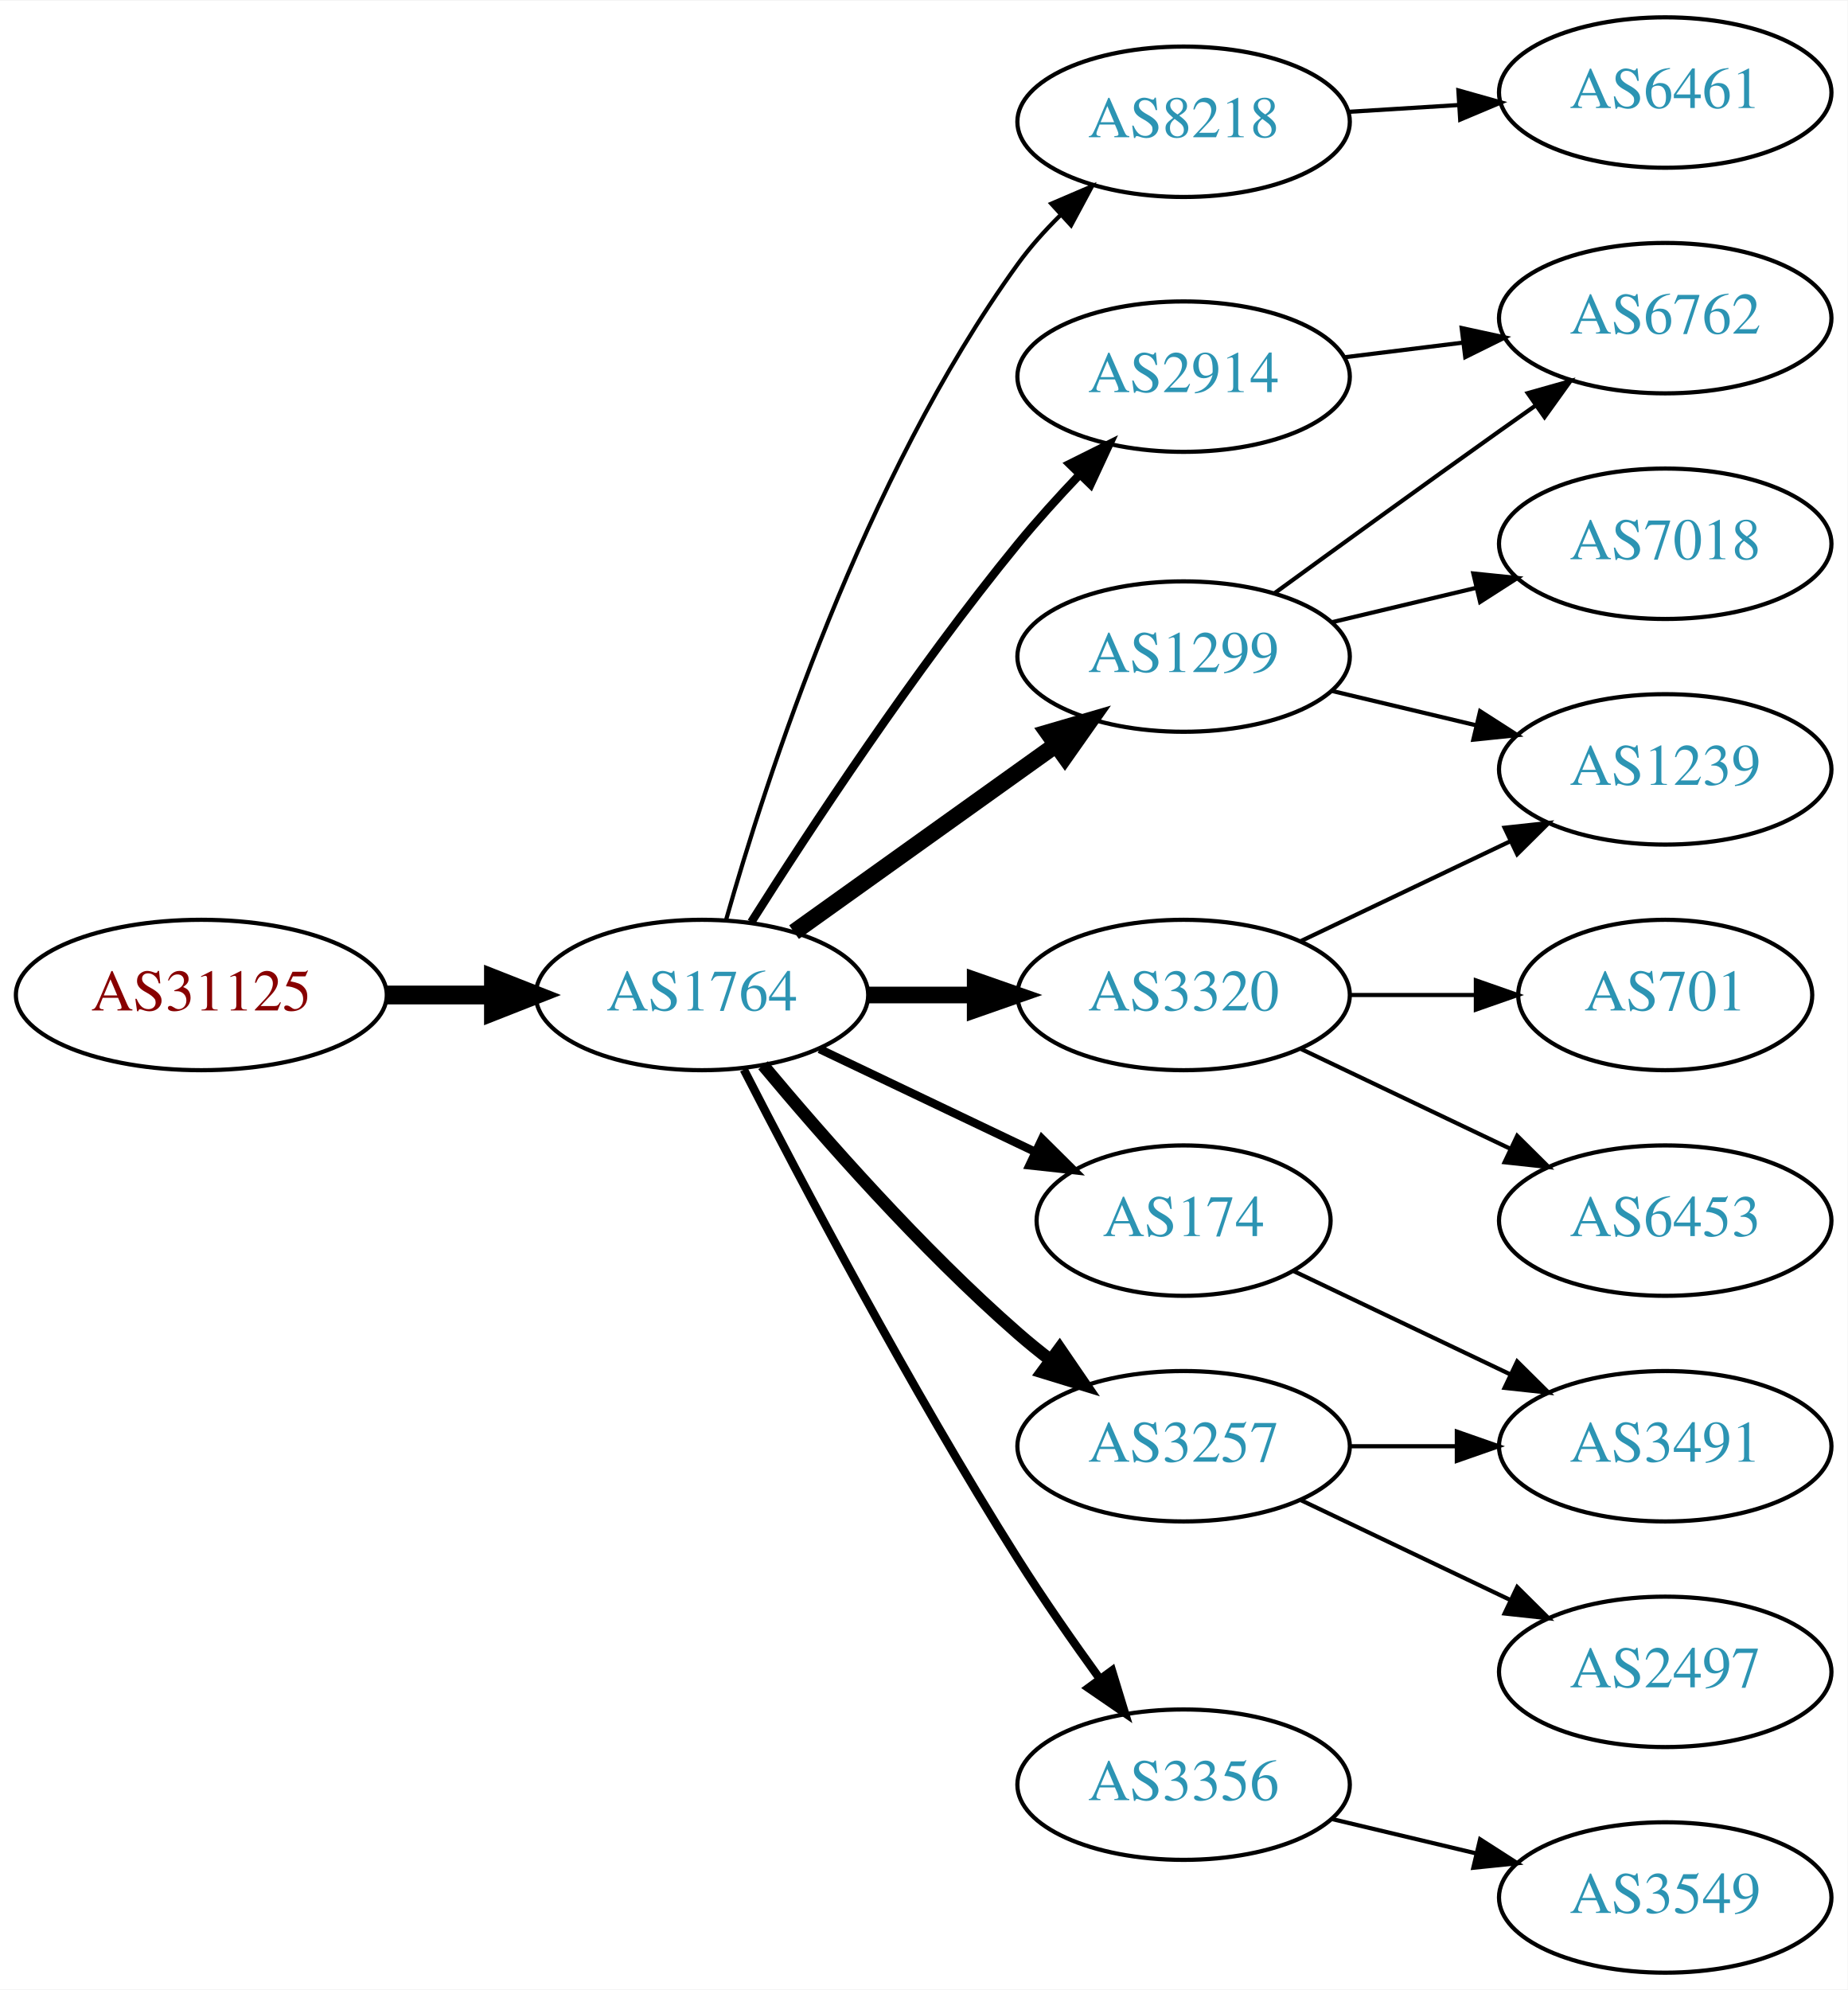
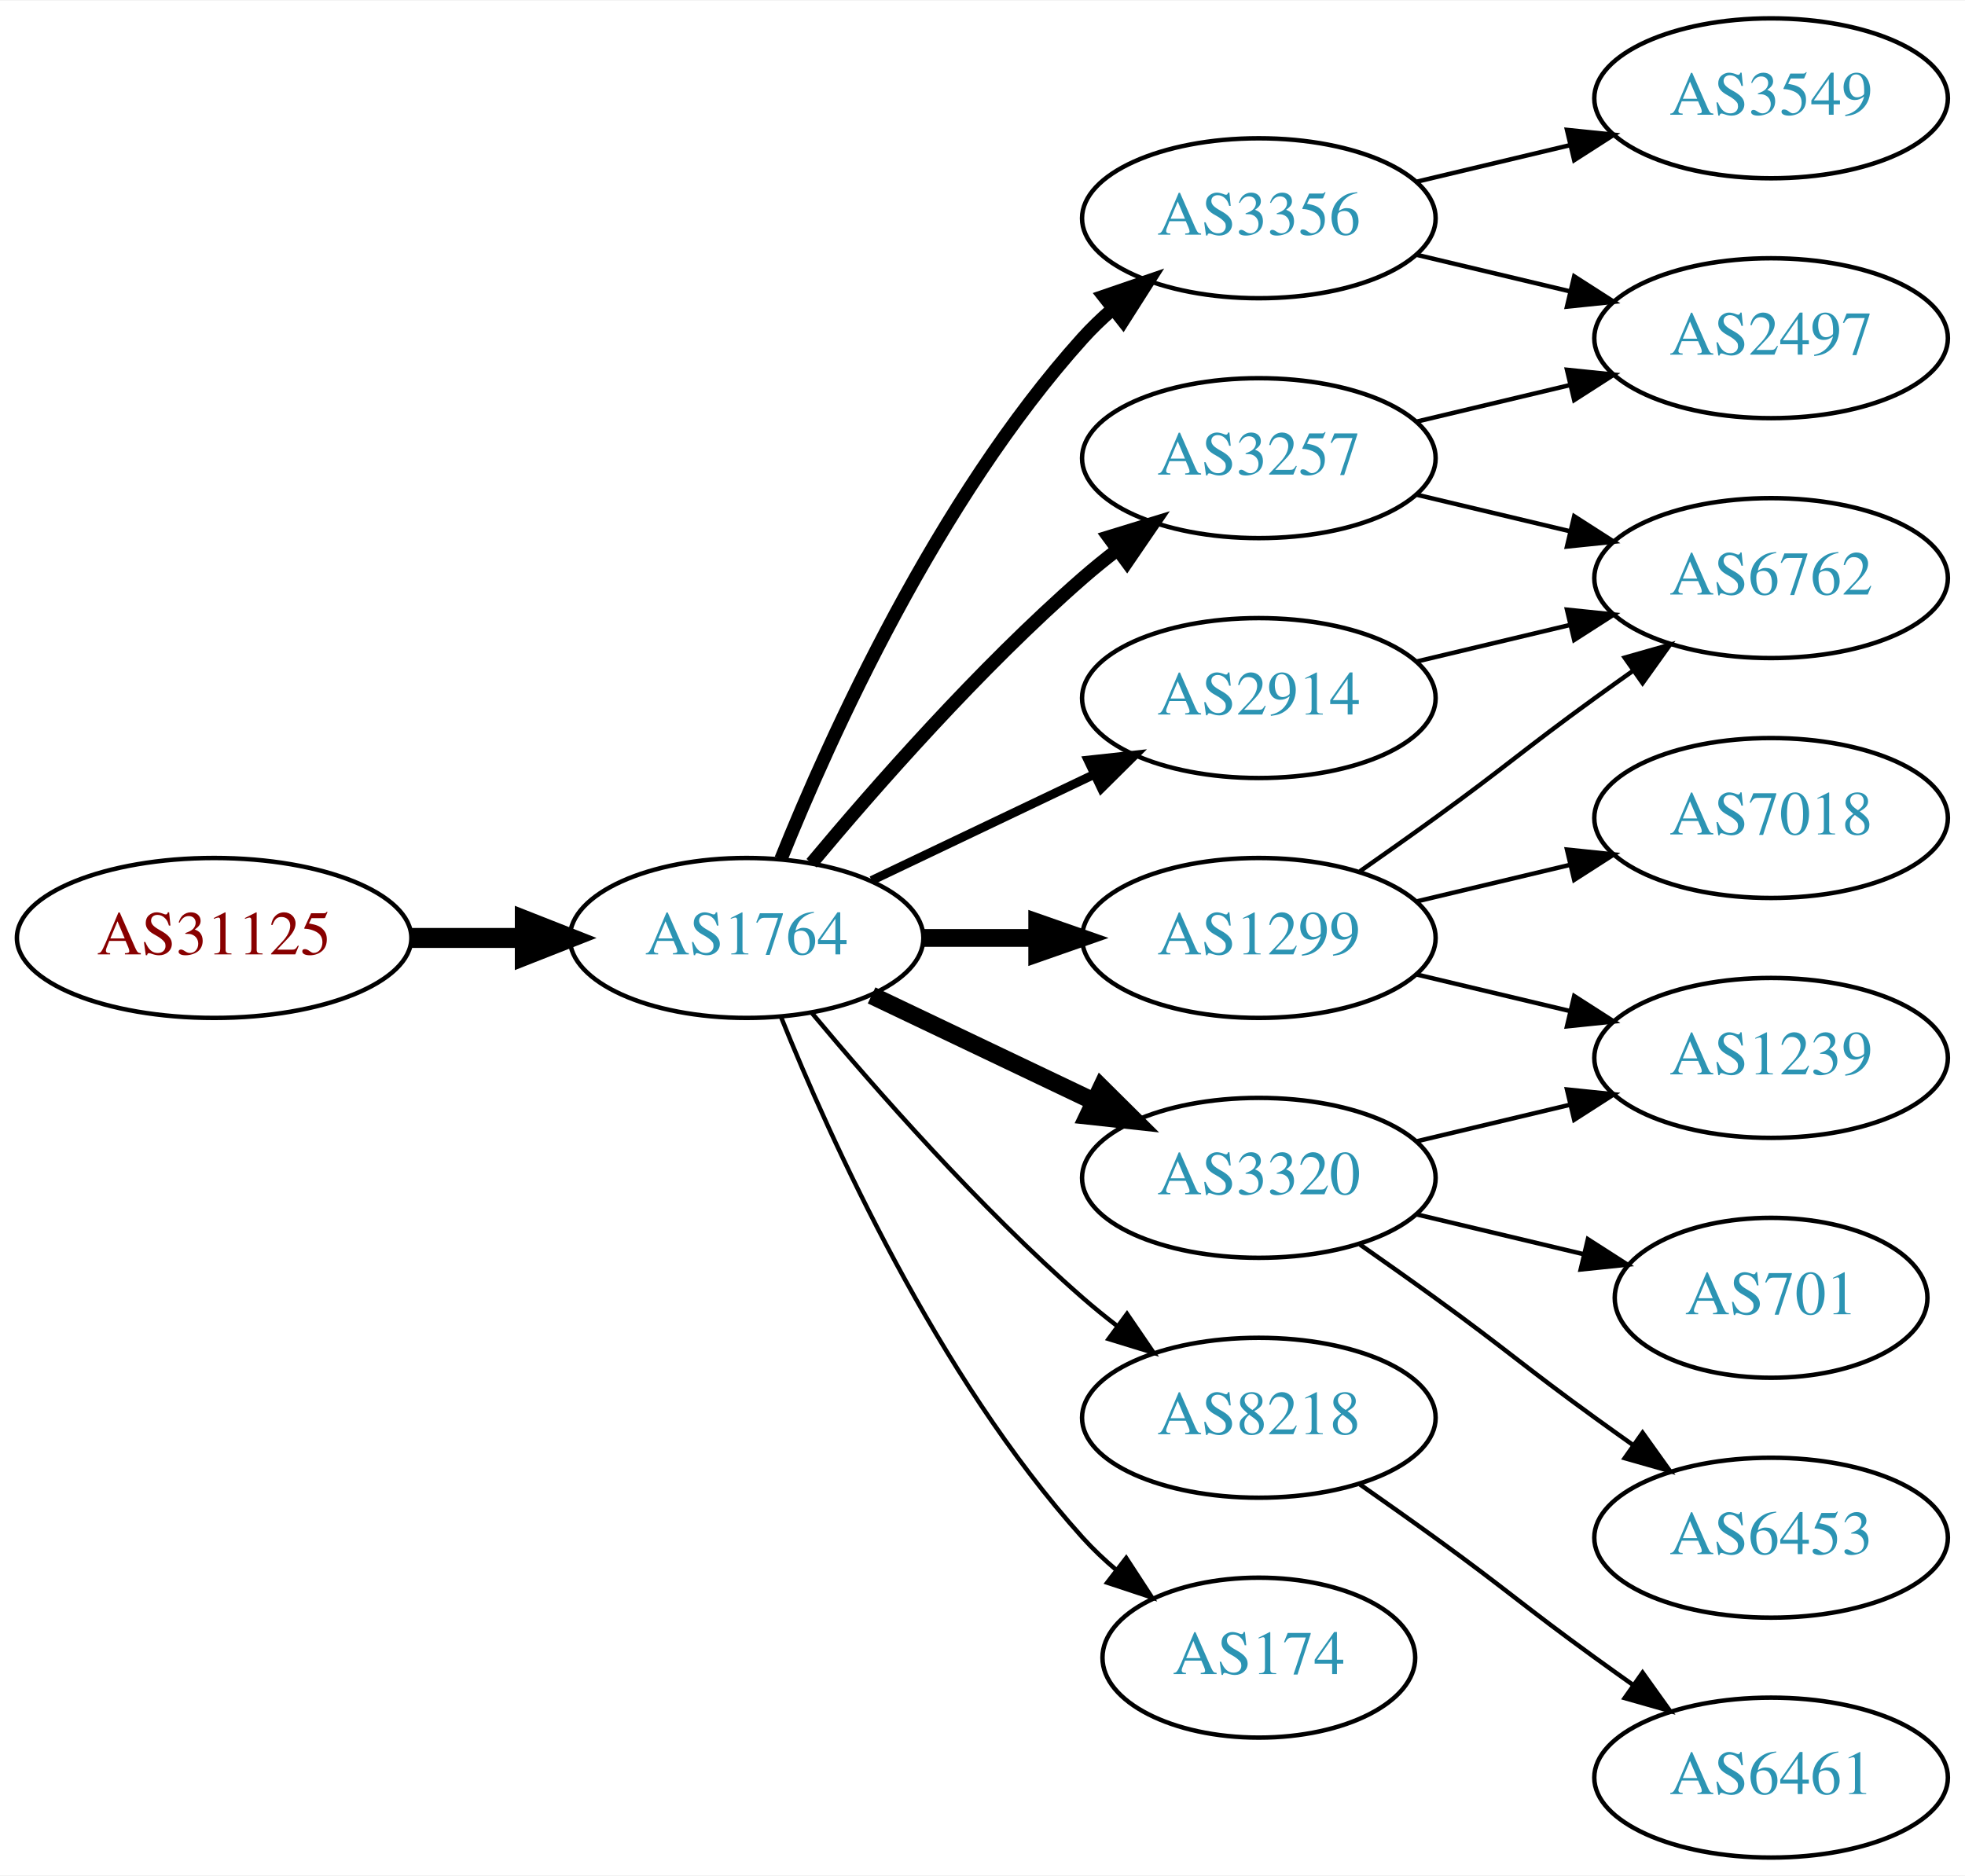
- <svg xmlns="http://www.w3.org/2000/svg" xmlns:xlink="http://www.w3.org/1999/xlink" width="442pt" height="476pt" viewBox="0.00 0.00 442.27 476.00">
-   <g id="graph0" class="graph" transform="scale(1 1) rotate(0) translate(4 472)">
-     <polygon fill="white" stroke="none" points="-4,4 -4,-472 438.271,-472 438.271,4 -4,4" />
+ <svg xmlns="http://www.w3.org/2000/svg" xmlns:xlink="http://www.w3.org/1999/xlink" width="442pt" height="422pt" viewBox="0.00 0.00 442.27 422.00">
+   <g id="graph0" class="graph" transform="scale(1 1) rotate(0) translate(4 418)">
+     <polygon fill="white" stroke="none" points="-4,4 -4,-418 438.271,-418 438.271,4 -4,4" />
    <g id="node1" class="node">
      <g id="a_node1">
        <a xlink:href="/asn/31125" xlink:title="AS31125 ~ Linetec GmbH [AT]">
-           <ellipse fill="#ffffff" stroke="black" cx="44.196" cy="-234" rx="44.393" ry="18" />
-           <text text-anchor="middle" x="44.196" y="-230.3" font-family="Times,serif" font-size="14.00" fill="#880000">AS31125</text>
+           <ellipse fill="#ffffff" stroke="black" cx="44.196" cy="-207" rx="44.393" ry="18" />
+           <text text-anchor="middle" x="44.196" y="-203.3" font-family="Times,serif" font-size="14.00" fill="#880000">AS31125</text>
        </a>
      </g>
    </g>
    <g id="node2" class="node">
      <g id="a_node2">
        <a xlink:href="/asn/1764" xlink:title="AS1764 ~ NEXTLAYER-AS [AT]">
-           <ellipse fill="#ffffff" stroke="black" cx="164.039" cy="-234" rx="39.794" ry="18" />
-           <text text-anchor="middle" x="164.039" y="-230.3" font-family="Times,serif" font-size="14.00" fill="#2c94b3">AS1764</text>
+           <ellipse fill="#ffffff" stroke="black" cx="164.039" cy="-207" rx="39.794" ry="18" />
+           <text text-anchor="middle" x="164.039" y="-203.3" font-family="Times,serif" font-size="14.00" fill="#2c94b3">AS1764</text>
        </a>
      </g>
    </g>
    <g id="edge1" class="edge">
-       <path fill="none" stroke="black" stroke-width="4.5" d="M88.407,-234C96.72,-234 105.482,-234 113.965,-234" />
-       <polygon fill="black" stroke="black" stroke-width="4.5" points="114.123,-237.938 124.123,-234 114.123,-230.063 114.123,-237.938" />
+       <path fill="none" stroke="black" stroke-width="4.5" d="M88.407,-207C96.72,-207 105.482,-207 113.965,-207" />
+       <polygon fill="black" stroke="black" stroke-width="4.5" points="114.123,-210.938 124.123,-207 114.123,-203.063 114.123,-210.938" />
    </g>
    <g id="node3" class="node">
      <g id="a_node3">
-         <a xlink:href="/asn/8218" xlink:title="AS8218 ~ legacy Neotelecoms [FR]">
-           <ellipse fill="#ffffff" stroke="black" cx="279.332" cy="-443" rx="39.794" ry="18" />
-           <text text-anchor="middle" x="279.332" y="-439.3" font-family="Times,serif" font-size="14.00" fill="#2c94b3">AS8218</text>
+         <a xlink:href="/asn/3356" xlink:title="AS3356 ~ Level 3 Parent, LLC [US]">
+           <ellipse fill="#ffffff" stroke="black" cx="279.332" cy="-369" rx="39.794" ry="18" />
+           <text text-anchor="middle" x="279.332" y="-365.3" font-family="Times,serif" font-size="14.00" fill="#2c94b3">AS3356</text>
        </a>
      </g>
    </g>
    <g id="edge2" class="edge">
-       <path fill="none" stroke="black" d="M169.807,-251.969C179.234,-285.249 202.613,-357.749 239.685,-409 242.608,-413.041 246.094,-416.936 249.758,-420.557" />
-       <polygon fill="black" stroke="black" points="247.667,-423.389 257.405,-427.563 252.395,-418.227 247.667,-423.389" />
+       <path fill="none" stroke="black" stroke-width="3" d="M171.786,-224.787C182.837,-252.243 206.891,-305.578 239.685,-342 241.688,-344.224 243.906,-346.363 246.239,-348.397" />
+       <polygon fill="black" stroke="black" stroke-width="3" points="244.437,-351.433 254.458,-354.873 248.769,-345.935 244.437,-351.433" />
    </g>
    <g id="node4" class="node">
      <g id="a_node4">
-         <a xlink:href="/asn/1299" xlink:title="AS1299 ~ Telia Carrier [EU]">
-           <ellipse fill="#ffffff" stroke="black" cx="279.332" cy="-315" rx="39.794" ry="18" />
-           <text text-anchor="middle" x="279.332" y="-311.3" font-family="Times,serif" font-size="14.00" fill="#2c94b3">AS1299</text>
+         <a xlink:href="/asn/2914" xlink:title="AS2914 ~ NTT America, Inc. [US]">
+           <ellipse fill="#ffffff" stroke="black" cx="279.332" cy="-261" rx="39.794" ry="18" />
+           <text text-anchor="middle" x="279.332" y="-257.3" font-family="Times,serif" font-size="14.00" fill="#2c94b3">AS2914</text>
        </a>
      </g>
    </g>
    <g id="edge3" class="edge">
-       <path fill="none" stroke="black" stroke-width="4" d="M186.083,-249.046C203.697,-261.639 229.036,-279.755 248.701,-293.816" />
-       <polygon fill="black" stroke="black" stroke-width="4" points="246.845,-296.791 257.016,-299.76 250.917,-291.097 246.845,-296.791" />
+       <path fill="none" stroke="black" stroke-width="2" d="M192.175,-219.934C207.169,-227.081 225.99,-236.052 242.213,-243.785" />
+       <polygon fill="black" stroke="black" stroke-width="2" points="240.884,-247.028 251.417,-248.171 243.895,-240.709 240.884,-247.028" />
    </g>
    <g id="node5" class="node">
      <g id="a_node5">
-         <a xlink:href="/asn/3320" xlink:title="AS3320 ~ DTAG [DE]">
-           <ellipse fill="#ffffff" stroke="black" cx="279.332" cy="-234" rx="39.794" ry="18" />
-           <text text-anchor="middle" x="279.332" y="-230.3" font-family="Times,serif" font-size="14.00" fill="#2c94b3">AS3320</text>
+         <a xlink:href="/asn/8218" xlink:title="AS8218 ~ legacy Neotelecoms [FR]">
+           <ellipse fill="#ffffff" stroke="black" cx="279.332" cy="-99" rx="39.794" ry="18" />
+           <text text-anchor="middle" x="279.332" y="-95.3" font-family="Times,serif" font-size="14.00" fill="#2c94b3">AS8218</text>
        </a>
      </g>
    </g>
    <g id="edge4" class="edge">
-       <path fill="none" stroke="black" stroke-width="4" d="M203.711,-234C211.914,-234 220.678,-234 229.21,-234" />
-       <polygon fill="black" stroke="black" stroke-width="4" points="229.449,-237.5 239.449,-234 229.449,-230.5 229.449,-237.5" />
+       <path fill="none" stroke="black" d="M178.669,-190.183C192.951,-173.071 216.498,-146.255 239.685,-126 242.151,-123.846 244.789,-121.706 247.487,-119.628" />
+       <polygon fill="black" stroke="black" points="249.66,-122.375 255.641,-113.63 245.512,-116.736 249.66,-122.375" />
    </g>
    <g id="node6" class="node">
      <g id="a_node6">
-         <a xlink:href="/asn/2914" xlink:title="AS2914 ~ NTT America, Inc. [US]">
-           <ellipse fill="#ffffff" stroke="black" cx="279.332" cy="-382" rx="39.794" ry="18" />
-           <text text-anchor="middle" x="279.332" y="-378.3" font-family="Times,serif" font-size="14.00" fill="#2c94b3">AS2914</text>
+         <a xlink:href="/asn/3257" xlink:title="AS3257 ~ GTT [DE]">
+           <ellipse fill="#ffffff" stroke="black" cx="279.332" cy="-315" rx="39.794" ry="18" />
+           <text text-anchor="middle" x="279.332" y="-311.3" font-family="Times,serif" font-size="14.00" fill="#2c94b3">AS3257</text>
        </a>
      </g>
    </g>
    <g id="edge5" class="edge">
-       <path fill="none" stroke="black" stroke-width="2" d="M175.849,-251.459C189.682,-273.347 214.837,-311.677 239.685,-342 244.208,-347.52 249.341,-353.187 254.354,-358.455" />
-       <polygon fill="black" stroke="black" stroke-width="2" points="252.045,-361.101 261.528,-365.826 257.061,-356.219 252.045,-361.101" />
+       <path fill="none" stroke="black" stroke-width="3" d="M178.669,-223.817C192.951,-240.929 216.498,-267.745 239.685,-288 242.151,-290.154 244.789,-292.294 247.487,-294.372" />
+       <polygon fill="black" stroke="black" stroke-width="3" points="245.512,-297.264 255.641,-300.37 249.66,-291.625 245.512,-297.264" />
    </g>
    <g id="node7" class="node">
      <g id="a_node7">
-         <a xlink:href="/asn/3257" xlink:title="AS3257 ~ GTT [DE]">
-           <ellipse fill="#ffffff" stroke="black" cx="279.332" cy="-126" rx="39.794" ry="18" />
-           <text text-anchor="middle" x="279.332" y="-122.3" font-family="Times,serif" font-size="14.00" fill="#2c94b3">AS3257</text>
+         <a xlink:href="/asn/174" xlink:title="AS174 ~ Cogent Communications [US]">
+           <ellipse fill="#ffffff" stroke="black" cx="279.332" cy="-45" rx="35.194" ry="18" />
+           <text text-anchor="middle" x="279.332" y="-41.3" font-family="Times,serif" font-size="14.00" fill="#2c94b3">AS174</text>
        </a>
      </g>
    </g>
    <g id="edge6" class="edge">
-       <path fill="none" stroke="black" stroke-width="3" d="M178.669,-217.183C192.951,-200.071 216.498,-173.255 239.685,-153 242.151,-150.846 244.789,-148.706 247.487,-146.628" />
-       <polygon fill="black" stroke="black" stroke-width="3" points="249.66,-149.375 255.641,-140.63 245.512,-143.736 249.66,-149.375" />
+       <path fill="none" stroke="black" d="M171.786,-189.213C182.837,-161.757 206.891,-108.422 239.685,-72 242.001,-69.428 244.606,-66.969 247.341,-64.657" />
+       <polygon fill="black" stroke="black" points="249.479,-67.428 255.264,-58.552 245.207,-61.883 249.479,-67.428" />
    </g>
    <g id="node8" class="node">
      <g id="a_node8">
-         <a xlink:href="/asn/3356" xlink:title="AS3356 ~ Level 3 Parent, LLC [US]">
-           <ellipse fill="#ffffff" stroke="black" cx="279.332" cy="-45" rx="39.794" ry="18" />
-           <text text-anchor="middle" x="279.332" y="-41.3" font-family="Times,serif" font-size="14.00" fill="#2c94b3">AS3356</text>
+         <a xlink:href="/asn/1299" xlink:title="AS1299 ~ Telia Carrier [EU]">
+           <ellipse fill="#ffffff" stroke="black" cx="279.332" cy="-207" rx="39.794" ry="18" />
+           <text text-anchor="middle" x="279.332" y="-203.3" font-family="Times,serif" font-size="14.00" fill="#2c94b3">AS1299</text>
        </a>
      </g>
    </g>
    <g id="edge7" class="edge">
-       <path fill="none" stroke="black" stroke-width="2" d="M174.065,-216.148C187.501,-189.945 213.95,-139.763 239.685,-99 245.748,-89.396 252.868,-79.187 259.333,-70.261" />
-       <polygon fill="black" stroke="black" stroke-width="2" points="262.185,-72.291 265.276,-62.157 256.54,-68.152 262.185,-72.291" />
+       <path fill="none" stroke="black" stroke-width="4" d="M203.711,-207C211.914,-207 220.678,-207 229.21,-207" />
+       <polygon fill="black" stroke="black" stroke-width="4" points="229.449,-210.5 239.449,-207 229.449,-203.5 229.449,-210.5" />
    </g>
    <g id="node9" class="node">
      <g id="a_node9">
-         <a xlink:href="/asn/174" xlink:title="AS174 ~ Cogent Communications [US]">
-           <ellipse fill="#ffffff" stroke="black" cx="279.332" cy="-180" rx="35.194" ry="18" />
-           <text text-anchor="middle" x="279.332" y="-176.3" font-family="Times,serif" font-size="14.00" fill="#2c94b3">AS174</text>
+         <a xlink:href="/asn/3320" xlink:title="AS3320 ~ DTAG [DE]">
+           <ellipse fill="#ffffff" stroke="black" cx="279.332" cy="-153" rx="39.794" ry="18" />
+           <text text-anchor="middle" x="279.332" y="-149.3" font-family="Times,serif" font-size="14.00" fill="#2c94b3">AS3320</text>
        </a>
      </g>
    </g>
    <g id="edge8" class="edge">
-       <path fill="none" stroke="black" stroke-width="2" d="M192.175,-221.066C207.607,-213.71 227.092,-204.423 243.628,-196.541" />
-       <polygon fill="black" stroke="black" stroke-width="2" points="245.448,-199.551 252.969,-192.089 242.436,-193.232 245.448,-199.551" />
+       <path fill="none" stroke="black" stroke-width="4" d="M192.175,-194.066C207.169,-186.919 225.99,-177.948 242.213,-170.215" />
+       <polygon fill="black" stroke="black" stroke-width="4" points="243.895,-173.291 251.417,-165.829 240.884,-166.972 243.895,-173.291" />
+     </g>
+     <g id="node12" class="node">
+       <g id="a_node12">
+         <a xlink:href="/asn/2497" xlink:title="AS2497 ~ Internet Initiative Japan Inc. [JP]">
+           <ellipse fill="#ffffff" stroke="black" cx="394.625" cy="-342" rx="39.794" ry="18" />
+           <text text-anchor="middle" x="394.625" y="-338.3" font-family="Times,serif" font-size="14.00" fill="#2c94b3">AS2497</text>
+         </a>
+       </g>
+     </g>
+     <g id="edge14" class="edge">
+       <path fill="none" stroke="black" d="M314.939,-360.752C325.81,-358.162 337.964,-355.265 349.407,-352.538" />
+       <polygon fill="black" stroke="black" points="350.313,-355.92 359.229,-350.197 348.69,-349.111 350.313,-355.92" />
+     </g>
+     <g id="node13" class="node">
+       <g id="a_node13">
+         <a xlink:href="/asn/3549" xlink:title="AS3549 ~ Level 3 Parent, LLC [US]">
+           <ellipse fill="#ffffff" stroke="black" cx="394.625" cy="-396" rx="39.794" ry="18" />
+           <text text-anchor="middle" x="394.625" y="-392.3" font-family="Times,serif" font-size="14.00" fill="#2c94b3">AS3549</text>
+         </a>
+       </g>
+     </g>
+     <g id="edge13" class="edge">
+       <path fill="none" stroke="black" d="M314.939,-377.248C325.81,-379.838 337.964,-382.735 349.407,-385.462" />
+       <polygon fill="black" stroke="black" points="348.69,-388.889 359.229,-387.803 350.313,-382.08 348.69,-388.889" />
    </g>
    <g id="node10" class="node">
      <g id="a_node10">
+         <a xlink:href="/asn/6762" xlink:title="AS6762 ~ TELECOM ITALIA SPARKLE S.p.A. [IT]">
+           <ellipse fill="#ffffff" stroke="black" cx="394.625" cy="-288" rx="39.794" ry="18" />
+           <text text-anchor="middle" x="394.625" y="-284.3" font-family="Times,serif" font-size="14.00" fill="#2c94b3">AS6762</text>
+         </a>
+       </g>
+     </g>
+     <g id="edge9" class="edge">
+       <path fill="none" stroke="black" d="M314.939,-269.248C325.81,-271.838 337.964,-274.735 349.407,-277.462" />
+       <polygon fill="black" stroke="black" points="348.69,-280.889 359.229,-279.803 350.313,-274.08 348.69,-280.889" />
+     </g>
+     <g id="node11" class="node">
+       <g id="a_node11">
        <a xlink:href="/asn/6461" xlink:title="AS6461 ~ Zayo Bandwidth [US]">
-           <ellipse fill="#ffffff" stroke="black" cx="394.625" cy="-450" rx="39.794" ry="18" />
-           <text text-anchor="middle" x="394.625" y="-446.3" font-family="Times,serif" font-size="14.00" fill="#2c94b3">AS6461</text>
-         </a>
-       </g>
-     </g>
-     <g id="edge9" class="edge">
-       <path fill="none" stroke="black" d="M318.687,-445.37C327.177,-445.894 336.281,-446.457 345.115,-447.003" />
-       <polygon fill="black" stroke="black" points="345.111,-450.509 355.308,-447.633 345.543,-443.522 345.111,-450.509" />
-     </g>
-     <g id="node13" class="node">
-       <g id="a_node13">
-         <a xlink:href="/asn/1239" xlink:title="AS1239 ~ Sprint [US]">
-           <ellipse fill="#ffffff" stroke="black" cx="394.625" cy="-288" rx="39.794" ry="18" />
-           <text text-anchor="middle" x="394.625" y="-284.3" font-family="Times,serif" font-size="14.00" fill="#2c94b3">AS1239</text>
-         </a>
-       </g>
-     </g>
-     <g id="edge15" class="edge">
+           <ellipse fill="#ffffff" stroke="black" cx="394.625" cy="-18" rx="39.794" ry="18" />
+           <text text-anchor="middle" x="394.625" y="-14.3" font-family="Times,serif" font-size="14.00" fill="#2c94b3">AS6461</text>
+         </a>
+       </g>
+     </g>
+     <g id="edge10" class="edge">
+       <path fill="none" stroke="black" d="M302.089,-83.991C307.623,-80.121 313.542,-75.936 318.978,-72 335.178,-60.271 338.778,-56.729 354.978,-45 357.781,-42.971 360.712,-40.875 363.653,-38.791" />
+       <polygon fill="black" stroke="black" points="365.704,-41.627 371.868,-33.009 361.675,-35.903 365.704,-41.627" />
+     </g>
+     <g id="edge11" class="edge">
      <path fill="none" stroke="black" d="M314.939,-306.752C325.81,-304.162 337.964,-301.265 349.407,-298.538" />
      <polygon fill="black" stroke="black" points="350.313,-301.92 359.229,-296.197 348.69,-295.111 350.313,-301.92" />
+     </g>
+     <g id="edge12" class="edge">
+       <path fill="none" stroke="black" d="M314.939,-323.248C325.81,-325.838 337.964,-328.735 349.407,-331.462" />
+       <polygon fill="black" stroke="black" points="348.69,-334.889 359.229,-333.803 350.313,-328.08 348.69,-334.889" />
+     </g>
+     <g id="edge16" class="edge">
+       <path fill="none" stroke="black" d="M302.089,-222.009C307.623,-225.879 313.542,-230.064 318.978,-234 335.178,-245.729 338.778,-249.271 354.978,-261 357.781,-263.029 360.712,-265.125 363.653,-267.21" />
+       <polygon fill="black" stroke="black" points="361.675,-270.097 371.868,-272.991 365.704,-264.373 361.675,-270.097" />
    </g>
    <g id="node14" class="node">
      <g id="a_node14">
        <a xlink:href="/asn/7018" xlink:title="AS7018 ~ AT&amp;T Services, Inc. [US]">
-           <ellipse fill="#ffffff" stroke="black" cx="394.625" cy="-342" rx="39.794" ry="18" />
-           <text text-anchor="middle" x="394.625" y="-338.3" font-family="Times,serif" font-size="14.00" fill="#2c94b3">AS7018</text>
-         </a>
-       </g>
-     </g>
-     <g id="edge13" class="edge">
-       <path fill="none" stroke="black" d="M314.939,-323.248C325.81,-325.838 337.964,-328.735 349.407,-331.462" />
-       <polygon fill="black" stroke="black" points="348.69,-334.889 359.229,-333.803 350.313,-328.08 348.69,-334.889" />
+           <ellipse fill="#ffffff" stroke="black" cx="394.625" cy="-234" rx="39.794" ry="18" />
+           <text text-anchor="middle" x="394.625" y="-230.3" font-family="Times,serif" font-size="14.00" fill="#2c94b3">AS7018</text>
+         </a>
+       </g>
+     </g>
+     <g id="edge15" class="edge">
+       <path fill="none" stroke="black" d="M314.939,-215.248C325.81,-217.838 337.964,-220.735 349.407,-223.462" />
+       <polygon fill="black" stroke="black" points="348.69,-226.889 359.229,-225.803 350.313,-220.08 348.69,-226.889" />
    </g>
    <g id="node15" class="node">
      <g id="a_node15">
-         <a xlink:href="/asn/6762" xlink:title="AS6762 ~ TELECOM ITALIA SPARKLE S.p.A. [IT]">
-           <ellipse fill="#ffffff" stroke="black" cx="394.625" cy="-396" rx="39.794" ry="18" />
-           <text text-anchor="middle" x="394.625" y="-392.3" font-family="Times,serif" font-size="14.00" fill="#2c94b3">AS6762</text>
-         </a>
-       </g>
-     </g>
-     <g id="edge14" class="edge">
-       <path fill="none" stroke="black" d="M301.18,-330.222C316.114,-341.091 336.727,-356.025 354.978,-369 357.799,-371.005 360.742,-373.085 363.69,-375.159" />
-       <polygon fill="black" stroke="black" points="361.717,-378.05 371.914,-380.926 365.736,-372.319 361.717,-378.05" />
-     </g>
-     <g id="node11" class="node">
-       <g id="a_node11">
-         <a xlink:href="/asn/6453" xlink:title="AS6453 ~ TATA COMMUNICATIONS (AMERICA) INC [US]">
+         <a xlink:href="/asn/1239" xlink:title="AS1239 ~ Sprint [US]">
          <ellipse fill="#ffffff" stroke="black" cx="394.625" cy="-180" rx="39.794" ry="18" />
-           <text text-anchor="middle" x="394.625" y="-176.3" font-family="Times,serif" font-size="14.00" fill="#2c94b3">AS6453</text>
-         </a>
-       </g>
-     </g>
-     <g id="edge10" class="edge">
-       <path fill="none" stroke="black" d="M307.468,-221.066C322.462,-213.919 341.283,-204.948 357.506,-197.215" />
-       <polygon fill="black" stroke="black" points="359.188,-200.291 366.71,-192.829 356.177,-193.972 359.188,-200.291" />
-     </g>
-     <g id="node12" class="node">
-       <g id="a_node12">
-         <a xlink:href="/asn/701" xlink:title="AS701 ~ UUNET [US]">
-           <ellipse fill="#ffffff" stroke="black" cx="394.625" cy="-234" rx="35.194" ry="18" />
-           <text text-anchor="middle" x="394.625" y="-230.3" font-family="Times,serif" font-size="14.00" fill="#2c94b3">AS701</text>
-         </a>
-       </g>
-     </g>
-     <g id="edge11" class="edge">
-       <path fill="none" stroke="black" d="M319.004,-234C328.709,-234 339.2,-234 349.163,-234" />
-       <polygon fill="black" stroke="black" points="349.299,-237.5 359.299,-234 349.299,-230.5 349.299,-237.5" />
-     </g>
-     <g id="edge12" class="edge">
-       <path fill="none" stroke="black" d="M307.468,-246.934C322.462,-254.081 341.283,-263.052 357.506,-270.785" />
-       <polygon fill="black" stroke="black" points="356.177,-274.028 366.71,-275.171 359.188,-267.709 356.177,-274.028" />
-     </g>
-     <g id="edge16" class="edge">
-       <path fill="none" stroke="black" d="M317.742,-386.623C326.83,-387.746 336.667,-388.962 346.152,-390.134" />
-       <polygon fill="black" stroke="black" points="345.9,-393.629 356.254,-391.382 346.758,-386.682 345.9,-393.629" />
+           <text text-anchor="middle" x="394.625" y="-176.3" font-family="Times,serif" font-size="14.00" fill="#2c94b3">AS1239</text>
+         </a>
+       </g>
+     </g>
+     <g id="edge17" class="edge">
+       <path fill="none" stroke="black" d="M314.939,-198.752C325.81,-196.162 337.964,-193.265 349.407,-190.538" />
+       <polygon fill="black" stroke="black" points="350.313,-193.92 359.229,-188.197 348.69,-187.111 350.313,-193.92" />
+     </g>
+     <g id="edge20" class="edge">
+       <path fill="none" stroke="black" d="M314.939,-161.248C325.81,-163.838 337.964,-166.735 349.407,-169.462" />
+       <polygon fill="black" stroke="black" points="348.69,-172.889 359.229,-171.803 350.313,-166.08 348.69,-172.889" />
    </g>
    <g id="node16" class="node">
      <g id="a_node16">
-         <a xlink:href="/asn/3491" xlink:title="AS3491 ~ PCCW Global, Inc. [US]">
-           <ellipse fill="#ffffff" stroke="black" cx="394.625" cy="-126" rx="39.794" ry="18" />
-           <text text-anchor="middle" x="394.625" y="-122.3" font-family="Times,serif" font-size="14.00" fill="#2c94b3">AS3491</text>
-         </a>
-       </g>
-     </g>
-     <g id="edge17" class="edge">
-       <path fill="none" stroke="black" d="M319.004,-126C327.207,-126 335.971,-126 344.503,-126" />
-       <polygon fill="black" stroke="black" points="344.742,-129.5 354.742,-126 344.742,-122.5 344.742,-129.5" />
+         <a xlink:href="/asn/701" xlink:title="AS701 ~ UUNET [US]">
+           <ellipse fill="#ffffff" stroke="black" cx="394.625" cy="-126" rx="35.194" ry="18" />
+           <text text-anchor="middle" x="394.625" y="-122.3" font-family="Times,serif" font-size="14.00" fill="#2c94b3">AS701</text>
+         </a>
+       </g>
+     </g>
+     <g id="edge18" class="edge">
+       <path fill="none" stroke="black" d="M314.939,-144.752C326.733,-141.942 340.038,-138.771 352.306,-135.847" />
+       <polygon fill="black" stroke="black" points="353.394,-139.186 362.311,-133.463 351.772,-132.376 353.394,-139.186" />
    </g>
    <g id="node17" class="node">
      <g id="a_node17">
-         <a xlink:href="/asn/2497" xlink:title="AS2497 ~ Internet Initiative Japan Inc. [JP]">
+         <a xlink:href="/asn/6453" xlink:title="AS6453 ~ TATA COMMUNICATIONS (AMERICA) INC [US]">
          <ellipse fill="#ffffff" stroke="black" cx="394.625" cy="-72" rx="39.794" ry="18" />
-           <text text-anchor="middle" x="394.625" y="-68.3" font-family="Times,serif" font-size="14.00" fill="#2c94b3">AS2497</text>
-         </a>
-       </g>
-     </g>
-     <g id="edge18" class="edge">
-       <path fill="none" stroke="black" d="M307.468,-113.066C322.462,-105.919 341.283,-96.948 357.506,-89.215" />
-       <polygon fill="black" stroke="black" points="359.188,-92.291 366.71,-84.829 356.177,-85.972 359.188,-92.291" />
-     </g>
-     <g id="node18" class="node">
-       <g id="a_node18">
-         <a xlink:href="/asn/3549" xlink:title="AS3549 ~ Level 3 Parent, LLC [US]">
-           <ellipse fill="#ffffff" stroke="black" cx="394.625" cy="-18" rx="39.794" ry="18" />
-           <text text-anchor="middle" x="394.625" y="-14.3" font-family="Times,serif" font-size="14.00" fill="#2c94b3">AS3549</text>
+           <text text-anchor="middle" x="394.625" y="-68.3" font-family="Times,serif" font-size="14.00" fill="#2c94b3">AS6453</text>
        </a>
      </g>
    </g>
    <g id="edge19" class="edge">
-       <path fill="none" stroke="black" d="M314.939,-36.752C325.81,-34.162 337.964,-31.265 349.407,-28.538" />
-       <polygon fill="black" stroke="black" points="350.313,-31.92 359.229,-26.197 348.69,-25.111 350.313,-31.92" />
-     </g>
-     <g id="edge20" class="edge">
-       <path fill="none" stroke="black" d="M305.757,-167.881C321.059,-160.587 340.783,-151.186 357.665,-143.14" />
-       <polygon fill="black" stroke="black" points="359.184,-146.293 366.705,-138.831 356.172,-139.974 359.184,-146.293" />
+       <path fill="none" stroke="black" d="M302.089,-137.991C307.623,-134.121 313.542,-129.936 318.978,-126 335.178,-114.271 338.778,-110.729 354.978,-99 357.781,-96.971 360.712,-94.875 363.653,-92.79" />
+       <polygon fill="black" stroke="black" points="365.704,-95.627 371.868,-87.009 361.675,-89.903 365.704,-95.627" />
    </g>
  </g>
</svg>
